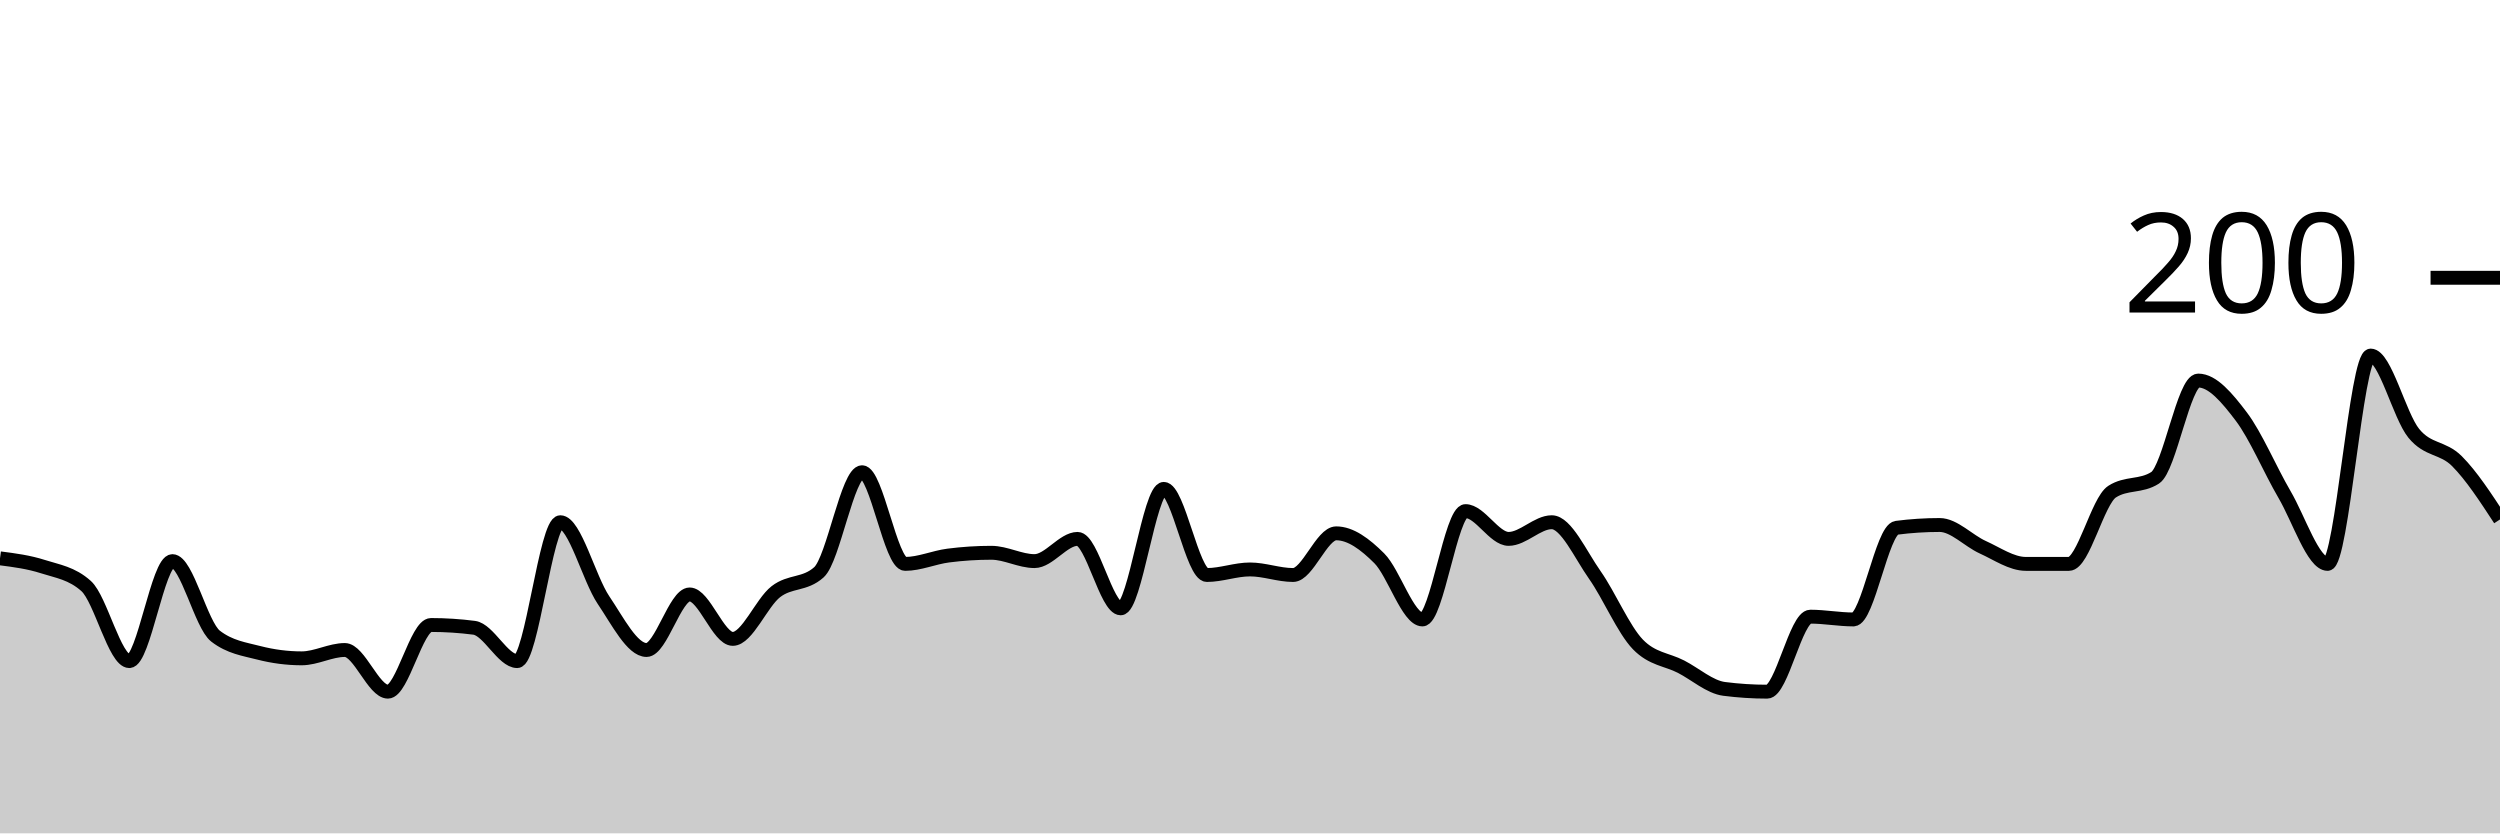
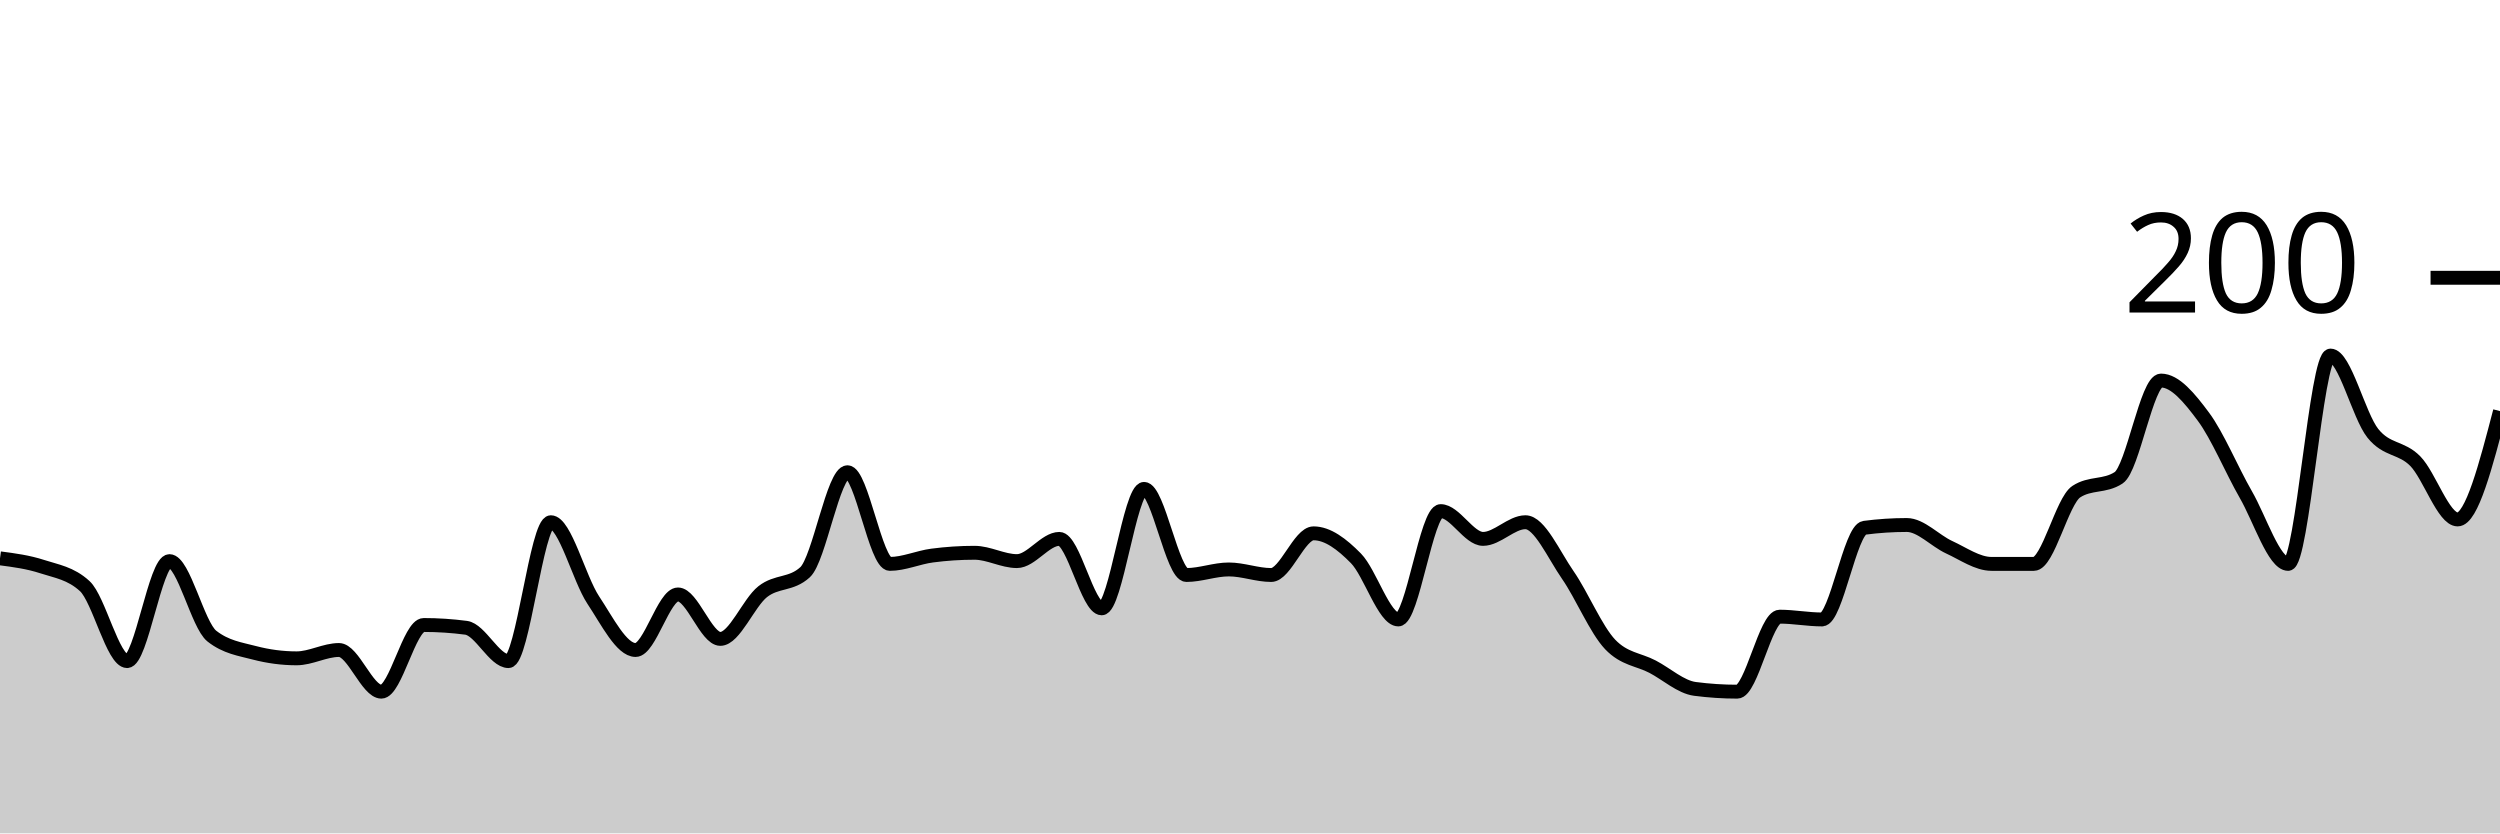
<svg xmlns="http://www.w3.org/2000/svg" viewBox="0 0 180 60">
  <g transform="translate(0,20)">
-     <path class="area" fill="rgba(0, 0, 0, 0.2)" d="M0,20.2C1.034,20.333,2.069,20.467,3.103,20.8C4.138,21.133,5.172,21.267,6.207,22.2C7.241,23.133,8.276,27.6,9.31,27.6C10.345,27.6,11.379,20.4,12.414,20.4C13.448,20.4,14.483,25,15.517,25.8C16.552,26.6,17.586,26.733,18.621,27C19.655,27.267,20.69,27.4,21.724,27.4C22.759,27.4,23.793,26.8,24.828,26.8C25.862,26.8,26.897,29.8,27.931,29.8C28.966,29.8,30,25,31.034,25C32.069,25,33.103,25.067,34.138,25.2C35.172,25.333,36.207,27.6,37.241,27.6C38.276,27.6,39.31,17.6,40.345,17.6C41.379,17.6,42.414,21.667,43.448,23.2C44.483,24.733,45.517,26.8,46.552,26.8C47.586,26.8,48.621,22.8,49.655,22.8C50.69,22.8,51.724,26,52.759,26C53.793,26,54.828,23.4,55.862,22.6C56.897,21.8,57.931,22.133,58.966,21.2C60,20.267,61.034,14,62.069,14C63.103,14,64.138,20.6,65.172,20.6C66.207,20.6,67.241,20.133,68.276,20C69.31,19.867,70.345,19.8,71.379,19.8C72.414,19.8,73.448,20.4,74.483,20.4C75.517,20.4,76.552,18.8,77.586,18.8C78.621,18.8,79.655,23.8,80.69,23.8C81.724,23.8,82.759,15.2,83.793,15.2C84.828,15.2,85.862,21.4,86.897,21.4C87.931,21.4,88.966,21,90,21C91.034,21,92.069,21.4,93.103,21.4C94.138,21.4,95.172,18.4,96.207,18.4C97.241,18.4,98.276,19.167,99.31,20.2C100.345,21.233,101.379,24.6,102.414,24.6C103.448,24.6,104.483,16.8,105.517,16.8C106.552,16.8,107.586,18.8,108.621,18.8C109.655,18.8,110.69,17.6,111.724,17.6C112.759,17.6,113.793,19.933,114.828,21.4C115.862,22.867,116.897,25.333,117.931,26.4C118.966,27.467,120,27.467,121.034,28C122.069,28.533,123.103,29.467,124.138,29.6C125.172,29.733,126.207,29.8,127.241,29.8C128.276,29.8,129.31,24.4,130.345,24.4C131.379,24.4,132.414,24.6,133.448,24.6C134.483,24.6,135.517,18.133,136.552,18C137.586,17.867,138.621,17.8,139.655,17.8C140.69,17.8,141.724,18.933,142.759,19.4C143.793,19.867,144.828,20.6,145.862,20.6C146.897,20.6,147.931,20.6,148.966,20.6C150,20.6,151.034,16.067,152.069,15.4C153.103,14.733,154.138,15.067,155.172,14.4C156.207,13.733,157.241,7.4,158.276,7.4C159.31,7.4,160.345,8.633,161.379,10C162.414,11.367,163.448,13.833,164.483,15.6C165.517,17.367,166.552,20.6,167.586,20.6C168.621,20.6,169.655,5.6,170.69,5.6C171.724,5.6,172.759,9.933,173.793,11.2C174.828,12.467,175.862,12.167,176.897,13.2C177.931,14.233,178.966,15.817,180,17.4L180,40C178.966,40,177.931,40,176.897,40C175.862,40,174.828,40,173.793,40C172.759,40,171.724,40,170.69,40C169.655,40,168.621,40,167.586,40C166.552,40,165.517,40,164.483,40C163.448,40,162.414,40,161.379,40C160.345,40,159.31,40,158.276,40C157.241,40,156.207,40,155.172,40C154.138,40,153.103,40,152.069,40C151.034,40,150,40,148.966,40C147.931,40,146.897,40,145.862,40C144.828,40,143.793,40,142.759,40C141.724,40,140.69,40,139.655,40C138.621,40,137.586,40,136.552,40C135.517,40,134.483,40,133.448,40C132.414,40,131.379,40,130.345,40C129.31,40,128.276,40,127.241,40C126.207,40,125.172,40,124.138,40C123.103,40,122.069,40,121.034,40C120,40,118.966,40,117.931,40C116.897,40,115.862,40,114.828,40C113.793,40,112.759,40,111.724,40C110.69,40,109.655,40,108.621,40C107.586,40,106.552,40,105.517,40C104.483,40,103.448,40,102.414,40C101.379,40,100.345,40,99.31,40C98.276,40,97.241,40,96.207,40C95.172,40,94.138,40,93.103,40C92.069,40,91.034,40,90,40C88.966,40,87.931,40,86.897,40C85.862,40,84.828,40,83.793,40C82.759,40,81.724,40,80.69,40C79.655,40,78.621,40,77.586,40C76.552,40,75.517,40,74.483,40C73.448,40,72.414,40,71.379,40C70.345,40,69.31,40,68.276,40C67.241,40,66.207,40,65.172,40C64.138,40,63.103,40,62.069,40C61.034,40,60,40,58.966,40C57.931,40,56.897,40,55.862,40C54.828,40,53.793,40,52.759,40C51.724,40,50.69,40,49.655,40C48.621,40,47.586,40,46.552,40C45.517,40,44.483,40,43.448,40C42.414,40,41.379,40,40.345,40C39.31,40,38.276,40,37.241,40C36.207,40,35.172,40,34.138,40C33.103,40,32.069,40,31.034,40C30,40,28.966,40,27.931,40C26.897,40,25.862,40,24.828,40C23.793,40,22.759,40,21.724,40C20.69,40,19.655,40,18.621,40C17.586,40,16.552,40,15.517,40C14.483,40,13.448,40,12.414,40C11.379,40,10.345,40,9.31,40C8.276,40,7.241,40,6.207,40C5.172,40,4.138,40,3.103,40C2.069,40,1.034,40,0,40Z" />
-     <path class="line" stroke="black" fill="none" d="M0,20.2C1.034,20.333,2.069,20.467,3.103,20.8C4.138,21.133,5.172,21.267,6.207,22.2C7.241,23.133,8.276,27.6,9.31,27.6C10.345,27.6,11.379,20.4,12.414,20.4C13.448,20.4,14.483,25,15.517,25.8C16.552,26.6,17.586,26.733,18.621,27C19.655,27.267,20.69,27.4,21.724,27.4C22.759,27.4,23.793,26.8,24.828,26.8C25.862,26.8,26.897,29.8,27.931,29.8C28.966,29.8,30,25,31.034,25C32.069,25,33.103,25.067,34.138,25.2C35.172,25.333,36.207,27.6,37.241,27.6C38.276,27.6,39.31,17.6,40.345,17.6C41.379,17.6,42.414,21.667,43.448,23.2C44.483,24.733,45.517,26.8,46.552,26.8C47.586,26.8,48.621,22.8,49.655,22.8C50.69,22.8,51.724,26,52.759,26C53.793,26,54.828,23.4,55.862,22.6C56.897,21.8,57.931,22.133,58.966,21.2C60,20.267,61.034,14,62.069,14C63.103,14,64.138,20.6,65.172,20.6C66.207,20.6,67.241,20.133,68.276,20C69.31,19.867,70.345,19.8,71.379,19.8C72.414,19.8,73.448,20.4,74.483,20.4C75.517,20.4,76.552,18.8,77.586,18.8C78.621,18.8,79.655,23.8,80.69,23.8C81.724,23.8,82.759,15.2,83.793,15.2C84.828,15.2,85.862,21.4,86.897,21.4C87.931,21.4,88.966,21,90,21C91.034,21,92.069,21.4,93.103,21.4C94.138,21.4,95.172,18.4,96.207,18.4C97.241,18.4,98.276,19.167,99.31,20.2C100.345,21.233,101.379,24.6,102.414,24.6C103.448,24.6,104.483,16.8,105.517,16.8C106.552,16.8,107.586,18.8,108.621,18.8C109.655,18.8,110.69,17.6,111.724,17.6C112.759,17.6,113.793,19.933,114.828,21.4C115.862,22.867,116.897,25.333,117.931,26.4C118.966,27.467,120,27.467,121.034,28C122.069,28.533,123.103,29.467,124.138,29.6C125.172,29.733,126.207,29.8,127.241,29.8C128.276,29.8,129.31,24.4,130.345,24.4C131.379,24.4,132.414,24.6,133.448,24.6C134.483,24.6,135.517,18.133,136.552,18C137.586,17.867,138.621,17.8,139.655,17.8C140.69,17.8,141.724,18.933,142.759,19.4C143.793,19.867,144.828,20.6,145.862,20.6C146.897,20.6,147.931,20.6,148.966,20.6C150,20.6,151.034,16.067,152.069,15.4C153.103,14.733,154.138,15.067,155.172,14.4C156.207,13.733,157.241,7.4,158.276,7.4C159.31,7.4,160.345,8.633,161.379,10C162.414,11.367,163.448,13.833,164.483,15.6C165.517,17.367,166.552,20.6,167.586,20.6C168.621,20.6,169.655,5.6,170.69,5.6C171.724,5.6,172.759,9.933,173.793,11.2C174.828,12.467,175.862,12.167,176.897,13.2C177.931,14.233,178.966,15.817,180,17.4" />
+     <path class="area" fill="rgba(0, 0, 0, 0.2)" d="M0,20.2C1.017,20.333,2.034,20.467,3.051,20.8C4.068,21.133,5.085,21.267,6.102,22.2C7.119,23.133,8.136,27.6,9.153,27.6C10.169,27.6,11.186,20.4,12.203,20.4C13.22,20.4,14.237,25,15.254,25.8C16.271,26.6,17.288,26.733,18.305,27C19.322,27.267,20.339,27.4,21.356,27.4C22.373,27.4,23.39,26.8,24.407,26.8C25.424,26.8,26.441,29.8,27.458,29.8C28.475,29.8,29.492,25,30.508,25C31.525,25,32.542,25.067,33.559,25.2C34.576,25.333,35.593,27.6,36.61,27.6C37.627,27.6,38.644,17.6,39.661,17.6C40.678,17.6,41.695,21.667,42.712,23.2C43.729,24.733,44.746,26.8,45.763,26.8C46.78,26.8,47.797,22.8,48.814,22.8C49.831,22.8,50.847,26,51.864,26C52.881,26,53.898,23.4,54.915,22.6C55.932,21.8,56.949,22.133,57.966,21.2C58.983,20.267,60,14,61.017,14C62.034,14,63.051,20.6,64.068,20.6C65.085,20.6,66.102,20.133,67.119,20C68.136,19.867,69.153,19.8,70.169,19.8C71.186,19.8,72.203,20.4,73.22,20.4C74.237,20.4,75.254,18.8,76.271,18.8C77.288,18.8,78.305,23.8,79.322,23.8C80.339,23.8,81.356,15.2,82.373,15.2C83.39,15.2,84.407,21.4,85.424,21.4C86.441,21.4,87.458,21,88.475,21C89.492,21,90.508,21.4,91.525,21.4C92.542,21.4,93.559,18.4,94.576,18.4C95.593,18.4,96.61,19.167,97.627,20.2C98.644,21.233,99.661,24.6,100.678,24.6C101.695,24.6,102.712,16.8,103.729,16.8C104.746,16.8,105.763,18.8,106.78,18.8C107.797,18.8,108.814,17.6,109.831,17.6C110.847,17.6,111.864,19.933,112.881,21.4C113.898,22.867,114.915,25.333,115.932,26.4C116.949,27.467,117.966,27.467,118.983,28C120,28.533,121.017,29.467,122.034,29.6C123.051,29.733,124.068,29.8,125.085,29.8C126.102,29.8,127.119,24.4,128.136,24.4C129.153,24.4,130.169,24.6,131.186,24.6C132.203,24.6,133.22,18.133,134.237,18C135.254,17.867,136.271,17.8,137.288,17.8C138.305,17.8,139.322,18.933,140.339,19.4C141.356,19.867,142.373,20.6,143.39,20.6C144.407,20.6,145.424,20.6,146.441,20.6C147.458,20.6,148.475,16.067,149.492,15.4C150.508,14.733,151.525,15.067,152.542,14.4C153.559,13.733,154.576,7.4,155.593,7.4C156.61,7.4,157.627,8.633,158.644,10C159.661,11.367,160.678,13.833,161.695,15.6C162.712,17.367,163.729,20.6,164.746,20.6C165.763,20.6,166.78,5.6,167.797,5.6C168.814,5.6,169.831,9.933,170.847,11.2C171.864,12.467,172.881,12.167,173.898,13.2C174.915,14.233,175.932,17.4,176.949,17.4C177.966,17.4,178.983,13.5,180,9.6L180,40C178.983,40,177.966,40,176.949,40C175.932,40,174.915,40,173.898,40C172.881,40,171.864,40,170.847,40C169.831,40,168.814,40,167.797,40C166.78,40,165.763,40,164.746,40C163.729,40,162.712,40,161.695,40C160.678,40,159.661,40,158.644,40C157.627,40,156.61,40,155.593,40C154.576,40,153.559,40,152.542,40C151.525,40,150.508,40,149.492,40C148.475,40,147.458,40,146.441,40C145.424,40,144.407,40,143.39,40C142.373,40,141.356,40,140.339,40C139.322,40,138.305,40,137.288,40C136.271,40,135.254,40,134.237,40C133.22,40,132.203,40,131.186,40C130.169,40,129.153,40,128.136,40C127.119,40,126.102,40,125.085,40C124.068,40,123.051,40,122.034,40C121.017,40,120,40,118.983,40C117.966,40,116.949,40,115.932,40C114.915,40,113.898,40,112.881,40C111.864,40,110.847,40,109.831,40C108.814,40,107.797,40,106.78,40C105.763,40,104.746,40,103.729,40C102.712,40,101.695,40,100.678,40C99.661,40,98.644,40,97.627,40C96.61,40,95.593,40,94.576,40C93.559,40,92.542,40,91.525,40C90.508,40,89.492,40,88.475,40C87.458,40,86.441,40,85.424,40C84.407,40,83.39,40,82.373,40C81.356,40,80.339,40,79.322,40C78.305,40,77.288,40,76.271,40C75.254,40,74.237,40,73.22,40C72.203,40,71.186,40,70.169,40C69.153,40,68.136,40,67.119,40C66.102,40,65.085,40,64.068,40C63.051,40,62.034,40,61.017,40C60,40,58.983,40,57.966,40C56.949,40,55.932,40,54.915,40C53.898,40,52.881,40,51.864,40C50.847,40,49.831,40,48.814,40C47.797,40,46.78,40,45.763,40C44.746,40,43.729,40,42.712,40C41.695,40,40.678,40,39.661,40C38.644,40,37.627,40,36.61,40C35.593,40,34.576,40,33.559,40C32.542,40,31.525,40,30.508,40C29.492,40,28.475,40,27.458,40C26.441,40,25.424,40,24.407,40C23.39,40,22.373,40,21.356,40C20.339,40,19.322,40,18.305,40C17.288,40,16.271,40,15.254,40C14.237,40,13.22,40,12.203,40C11.186,40,10.169,40,9.153,40C8.136,40,7.119,40,6.102,40C5.085,40,4.068,40,3.051,40C2.034,40,1.017,40,0,40Z" />
+     <path class="line" stroke="black" fill="none" d="M0,20.2C1.017,20.333,2.034,20.467,3.051,20.8C4.068,21.133,5.085,21.267,6.102,22.2C7.119,23.133,8.136,27.6,9.153,27.6C10.169,27.6,11.186,20.4,12.203,20.4C13.22,20.4,14.237,25,15.254,25.8C16.271,26.6,17.288,26.733,18.305,27C19.322,27.267,20.339,27.4,21.356,27.4C22.373,27.4,23.39,26.8,24.407,26.8C25.424,26.8,26.441,29.8,27.458,29.8C28.475,29.8,29.492,25,30.508,25C31.525,25,32.542,25.067,33.559,25.2C34.576,25.333,35.593,27.6,36.61,27.6C37.627,27.6,38.644,17.6,39.661,17.6C40.678,17.6,41.695,21.667,42.712,23.2C43.729,24.733,44.746,26.8,45.763,26.8C46.78,26.8,47.797,22.8,48.814,22.8C49.831,22.8,50.847,26,51.864,26C52.881,26,53.898,23.4,54.915,22.6C55.932,21.8,56.949,22.133,57.966,21.2C58.983,20.267,60,14,61.017,14C62.034,14,63.051,20.6,64.068,20.6C65.085,20.6,66.102,20.133,67.119,20C68.136,19.867,69.153,19.8,70.169,19.8C71.186,19.8,72.203,20.4,73.22,20.4C74.237,20.4,75.254,18.8,76.271,18.8C77.288,18.8,78.305,23.8,79.322,23.8C80.339,23.8,81.356,15.2,82.373,15.2C83.39,15.2,84.407,21.4,85.424,21.4C86.441,21.4,87.458,21,88.475,21C89.492,21,90.508,21.4,91.525,21.4C92.542,21.4,93.559,18.4,94.576,18.4C95.593,18.4,96.61,19.167,97.627,20.2C98.644,21.233,99.661,24.6,100.678,24.6C101.695,24.6,102.712,16.8,103.729,16.8C104.746,16.8,105.763,18.8,106.78,18.8C107.797,18.8,108.814,17.6,109.831,17.6C110.847,17.6,111.864,19.933,112.881,21.4C113.898,22.867,114.915,25.333,115.932,26.4C116.949,27.467,117.966,27.467,118.983,28C120,28.533,121.017,29.467,122.034,29.6C123.051,29.733,124.068,29.8,125.085,29.8C126.102,29.8,127.119,24.4,128.136,24.4C129.153,24.4,130.169,24.6,131.186,24.6C132.203,24.6,133.22,18.133,134.237,18C135.254,17.867,136.271,17.8,137.288,17.8C138.305,17.8,139.322,18.933,140.339,19.4C141.356,19.867,142.373,20.6,143.39,20.6C144.407,20.6,145.424,20.6,146.441,20.6C147.458,20.6,148.475,16.067,149.492,15.4C150.508,14.733,151.525,15.067,152.542,14.4C153.559,13.733,154.576,7.4,155.593,7.4C156.61,7.4,157.627,8.633,158.644,10C159.661,11.367,160.678,13.833,161.695,15.6C162.712,17.367,163.729,20.6,164.746,20.6C165.763,20.6,166.78,5.6,167.797,5.6C168.814,5.6,169.831,9.933,170.847,11.2C171.864,12.467,172.881,12.167,173.898,13.2C174.915,14.233,175.932,17.4,176.949,17.4C177.966,17.4,178.983,13.5,180,9.6" />
    <path class="axis-ceiling" stroke-width="1" stroke="black" fill="none" d="M175,0L180,0" />
    <text class="axis-ceiling-label" font-family="sans-serif" text-anchor="end" font-size="10px" x="170" y="2.5">200</text>
  </g>
</svg>
